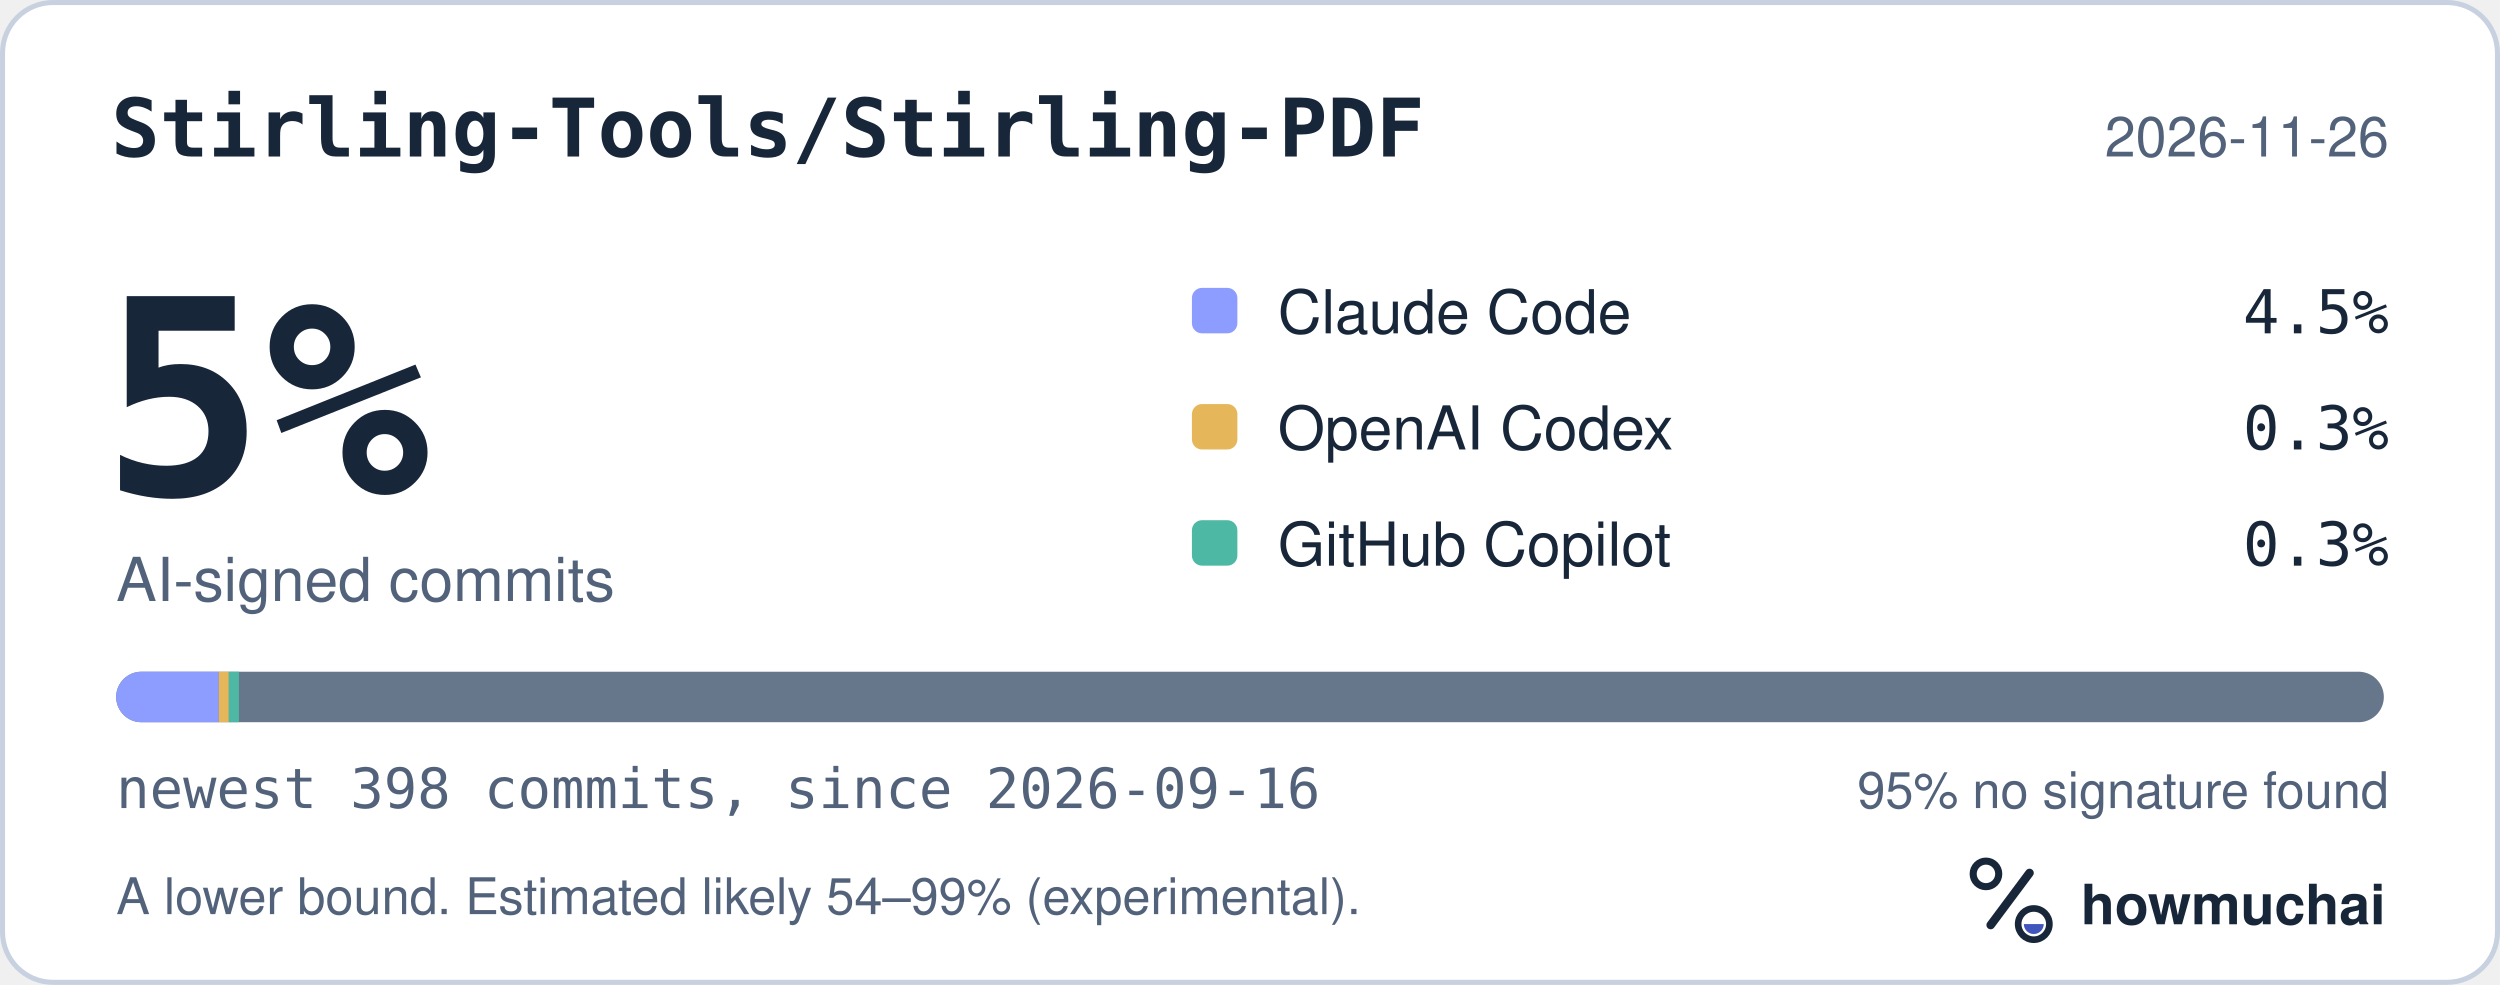
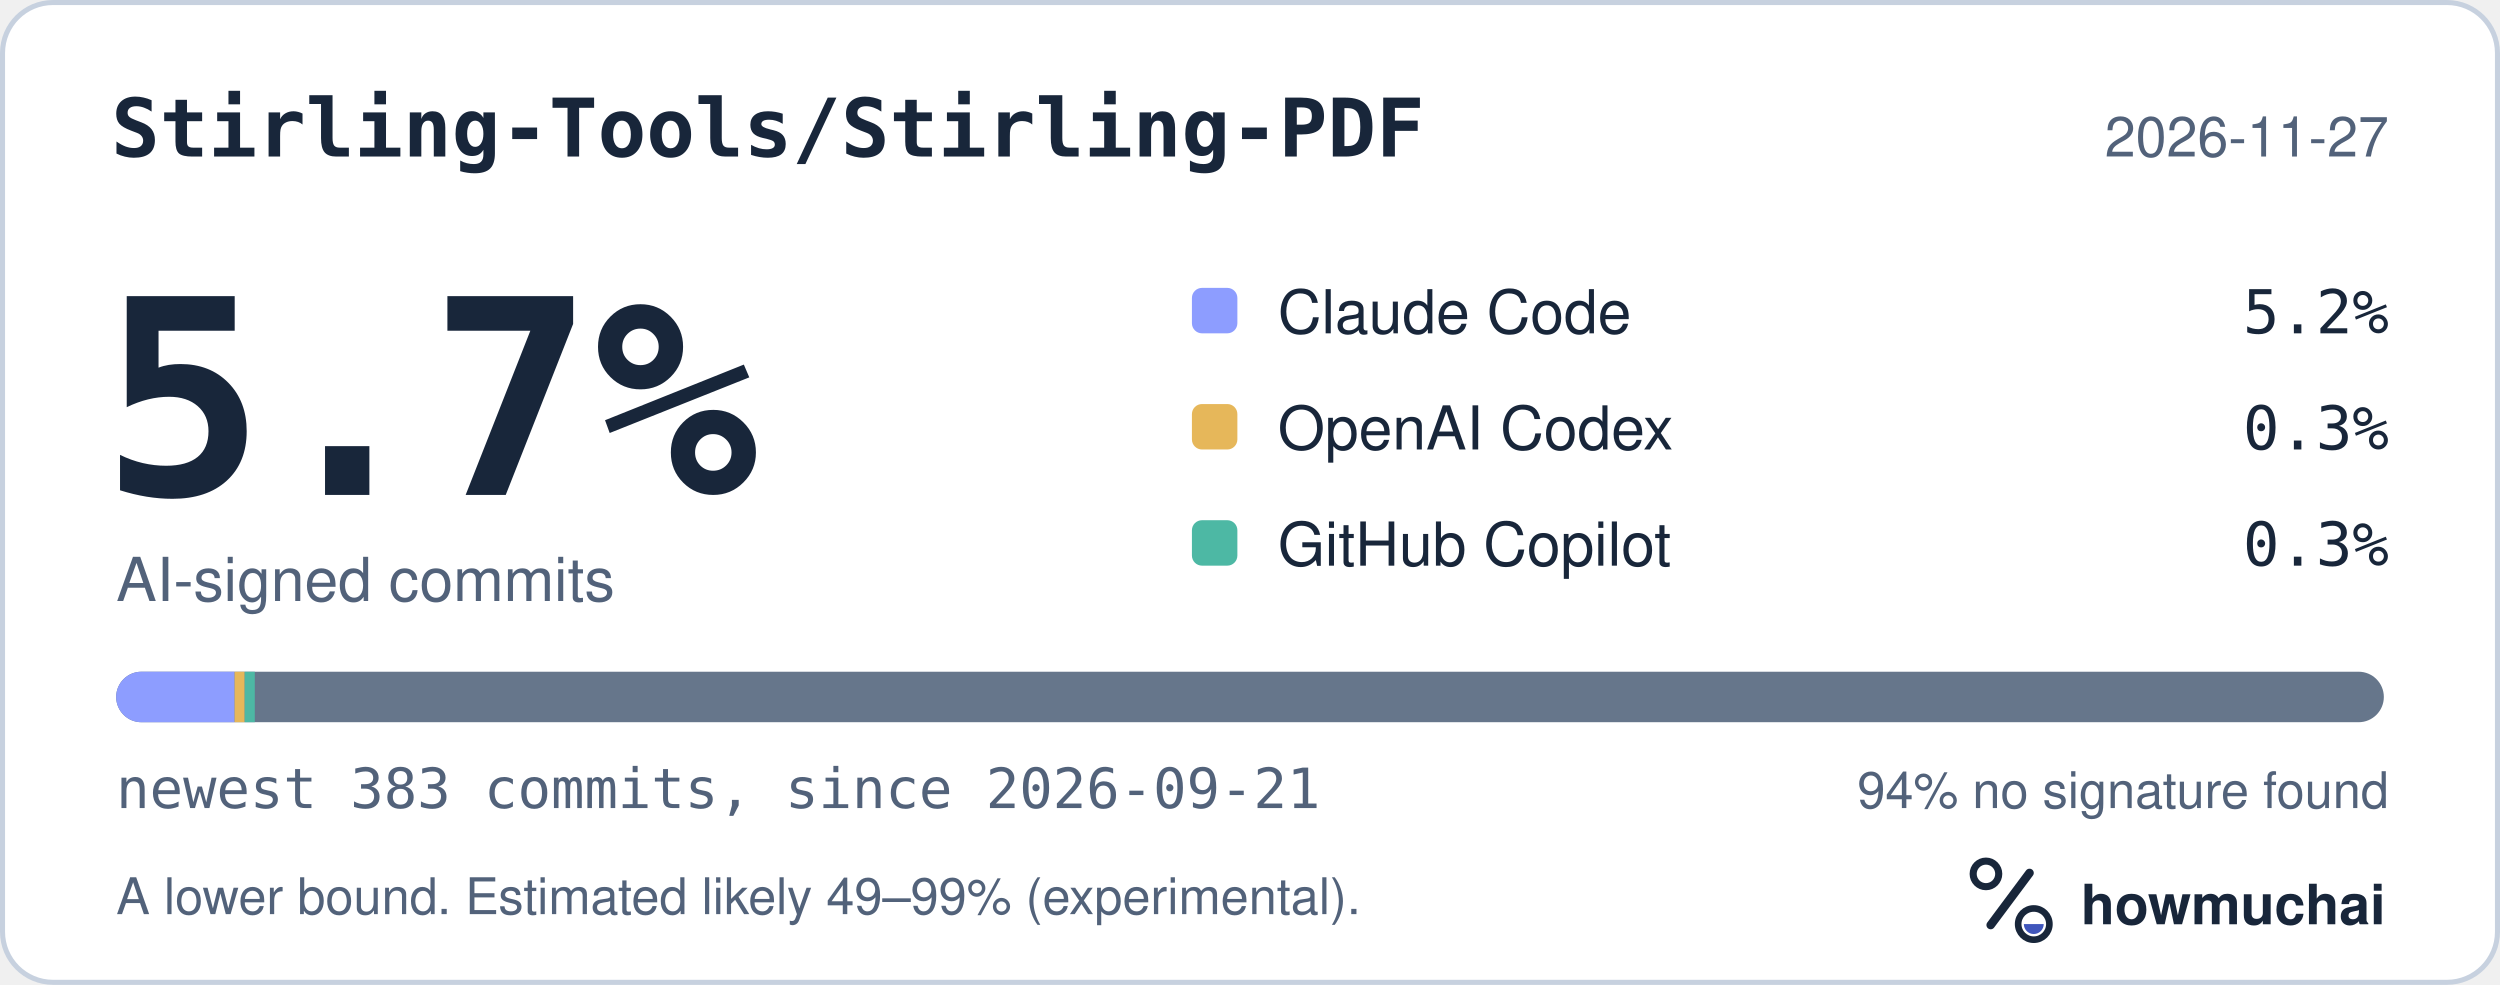
<svg xmlns="http://www.w3.org/2000/svg" width="495" height="195" viewBox="0 0 495 195" role="img" aria-labelledby="hm-t hm-d">
  <rect x="0.5" y="0.5" width="494" height="194" rx="10" fill="#FFFFFF" stroke="#C7D1DF" />
  <text x="22" y="31" fill="#18263A" font-family="ui-monospace, SF Mono, Menlo, Consolas, IBM Plex Mono, monospace" font-size="16" font-weight="600">Stirling-Tools/Stirling-PDF</text>
-   <text x="473" y="31" fill="#52627A" font-family="-apple-system, BlinkMacSystemFont, Segoe UI, Helvetica, Arial, Fira Sans, sans-serif" font-size="11" text-anchor="end">2026-11-26</text>
-   <text x="20" y="98" fill="#18263A" font-family="ui-monospace, SF Mono, Menlo, Consolas, IBM Plex Mono, monospace" font-size="54" font-weight="700">5%</text>
+   <text x="473" y="31" fill="#52627A" font-family="-apple-system, BlinkMacSystemFont, Segoe UI, Helvetica, Arial, Fira Sans, sans-serif" font-size="11" text-anchor="end">2026-11-27</text>
+   <text x="20" y="98" fill="#18263A" font-family="ui-monospace, SF Mono, Menlo, Consolas, IBM Plex Mono, monospace" font-size="54" font-weight="700">5.7%</text>
  <text x="23" y="119" fill="#52627A" font-family="-apple-system, BlinkMacSystemFont, Segoe UI, Helvetica, Arial, Fira Sans, sans-serif" font-size="12">AI-signed commits</text>
  <rect x="236" y="57" width="9" height="9" rx="2" fill="#8D9DFF" />
  <text x="253" y="66" fill="#18263A" font-family="-apple-system, BlinkMacSystemFont, Segoe UI, Helvetica, Arial, Fira Sans, sans-serif" font-size="12">Claude Code</text>
-   <text x="473" y="66" fill="#18263A" font-family="ui-monospace, SF Mono, Menlo, Consolas, IBM Plex Mono, monospace" font-size="12" text-anchor="end">4.5%</text>
+   <text x="473" y="66" fill="#18263A" font-family="ui-monospace, SF Mono, Menlo, Consolas, IBM Plex Mono, monospace" font-size="12" text-anchor="end">5.2%</text>
  <rect x="236" y="80" width="9" height="9" rx="2" fill="#E6B75A" />
  <text x="253" y="89" fill="#18263A" font-family="-apple-system, BlinkMacSystemFont, Segoe UI, Helvetica, Arial, Fira Sans, sans-serif" font-size="12">OpenAI Codex</text>
  <text x="473" y="89" fill="#18263A" font-family="ui-monospace, SF Mono, Menlo, Consolas, IBM Plex Mono, monospace" font-size="12" text-anchor="end">0.3%</text>
  <rect x="236" y="103" width="9" height="9" rx="2" fill="#4DB8A4" />
  <text x="253" y="112" fill="#18263A" font-family="-apple-system, BlinkMacSystemFont, Segoe UI, Helvetica, Arial, Fira Sans, sans-serif" font-size="12">GitHub Copilot</text>
  <text x="473" y="112" fill="#18263A" font-family="ui-monospace, SF Mono, Menlo, Consolas, IBM Plex Mono, monospace" font-size="12" text-anchor="end">0.3%</text>
  <defs>
    <clipPath id="hm-bar">
      <rect x="23" y="133" width="449" height="10" rx="5" />
    </clipPath>
  </defs>
  <rect x="23" y="133" width="449" height="10" rx="5" fill="#66768B" />
  <g clip-path="url(#hm-bar)">
-     <rect x="23.00" y="133" width="20.31" height="10" fill="#8D9DFF" />
-     <rect x="43.31" y="133" width="2.00" height="10" fill="#E6B75A" />
-     <rect x="45.31" y="133" width="2.00" height="10" fill="#4DB8A4" />
+     <rect x="23.00" y="133" width="23.45" height="10" fill="#8D9DFF" />
+     <rect x="46.45" y="133" width="2.00" height="10" fill="#E6B75A" />
+     <rect x="48.45" y="133" width="2.00" height="10" fill="#4DB8A4" />
  </g>
-   <text x="23" y="160" fill="#52627A" font-family="ui-monospace, SF Mono, Menlo, Consolas, IBM Plex Mono, monospace" font-size="11">newest 398 commits, since 2026-09-16</text>
-   <text x="473" y="160" fill="#52627A" font-family="-apple-system, BlinkMacSystemFont, Segoe UI, Helvetica, Arial, Fira Sans, sans-serif" font-size="10" text-anchor="end">95% no signature found</text>
-   <text x="23" y="181" fill="#52627A" font-family="-apple-system, BlinkMacSystemFont, Segoe UI, Helvetica, Arial, Fira Sans, sans-serif" font-size="10">A lower bound. Estimated likely 54–99% (experimental).</text>
+   <text x="23" y="160" fill="#52627A" font-family="ui-monospace, SF Mono, Menlo, Consolas, IBM Plex Mono, monospace" font-size="11">newest 383 commits, since 2026-09-21</text>
+   <text x="473" y="160" fill="#52627A" font-family="-apple-system, BlinkMacSystemFont, Segoe UI, Helvetica, Arial, Fira Sans, sans-serif" font-size="10" text-anchor="end">94% no signature found</text>
+   <text x="23" y="181" fill="#52627A" font-family="-apple-system, BlinkMacSystemFont, Segoe UI, Helvetica, Arial, Fira Sans, sans-serif" font-size="10">A lower bound. Estimated likely 49–99% (experimental).</text>
  <g transform="translate(386 166) scale(0.046875)">
    <circle cx="154" cy="150" r="54" fill="none" stroke="#18263A" stroke-width="30" />
    <path d="M174 366 338 146" fill="none" stroke="#18263A" stroke-width="36" stroke-linecap="round" />
    <circle cx="356" cy="362" r="66" fill="none" stroke="#18263A" stroke-width="28" />
    <path d="M314 362a42 42 0 0 0 84 0Z" fill="#4056BC" />
  </g>
  <text x="412" y="183" fill="#18263A" font-family="-apple-system, BlinkMacSystemFont, Segoe UI, Helvetica, Arial, Fira Sans, sans-serif" font-size="11" font-weight="650">howmuchai</text>
</svg>
